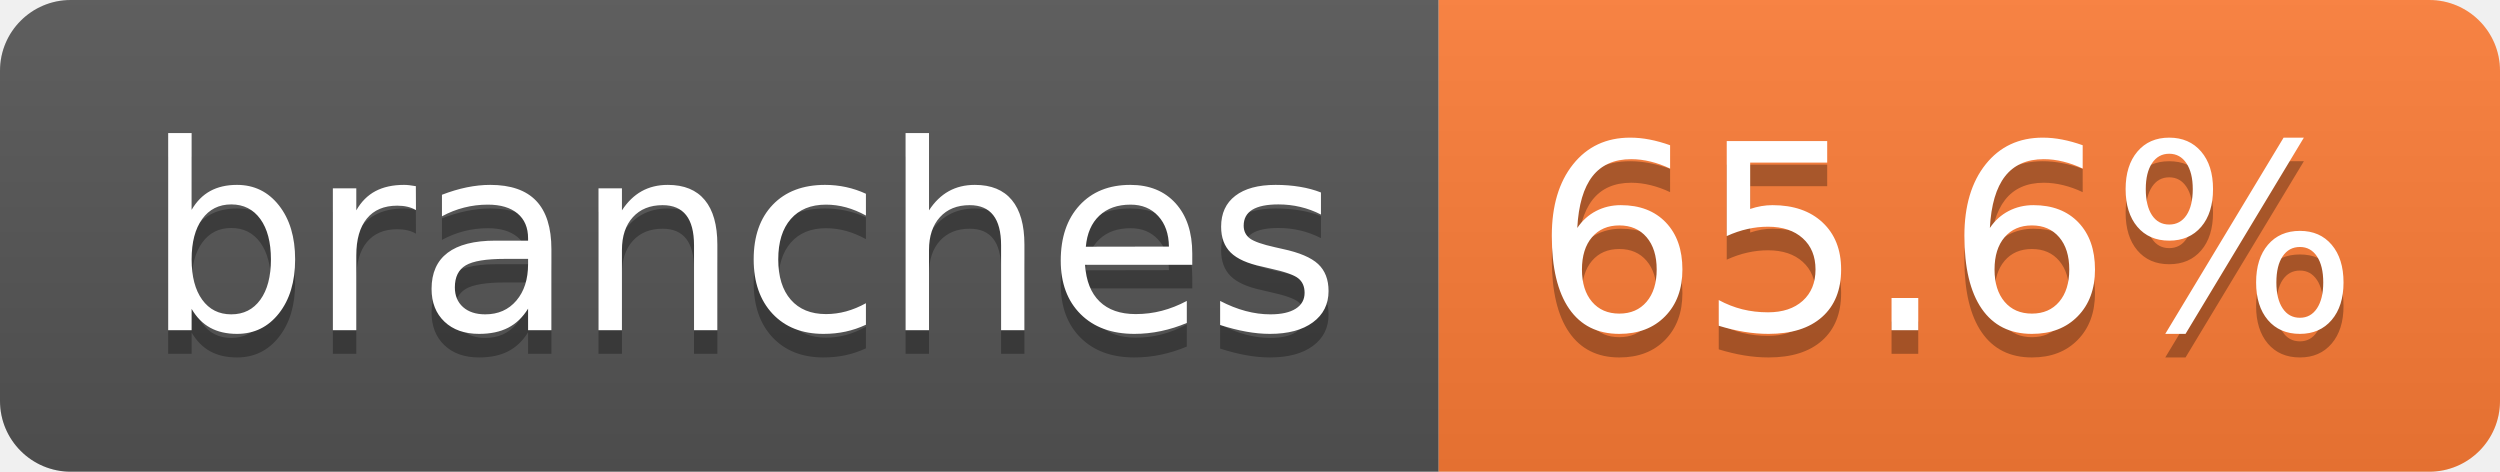
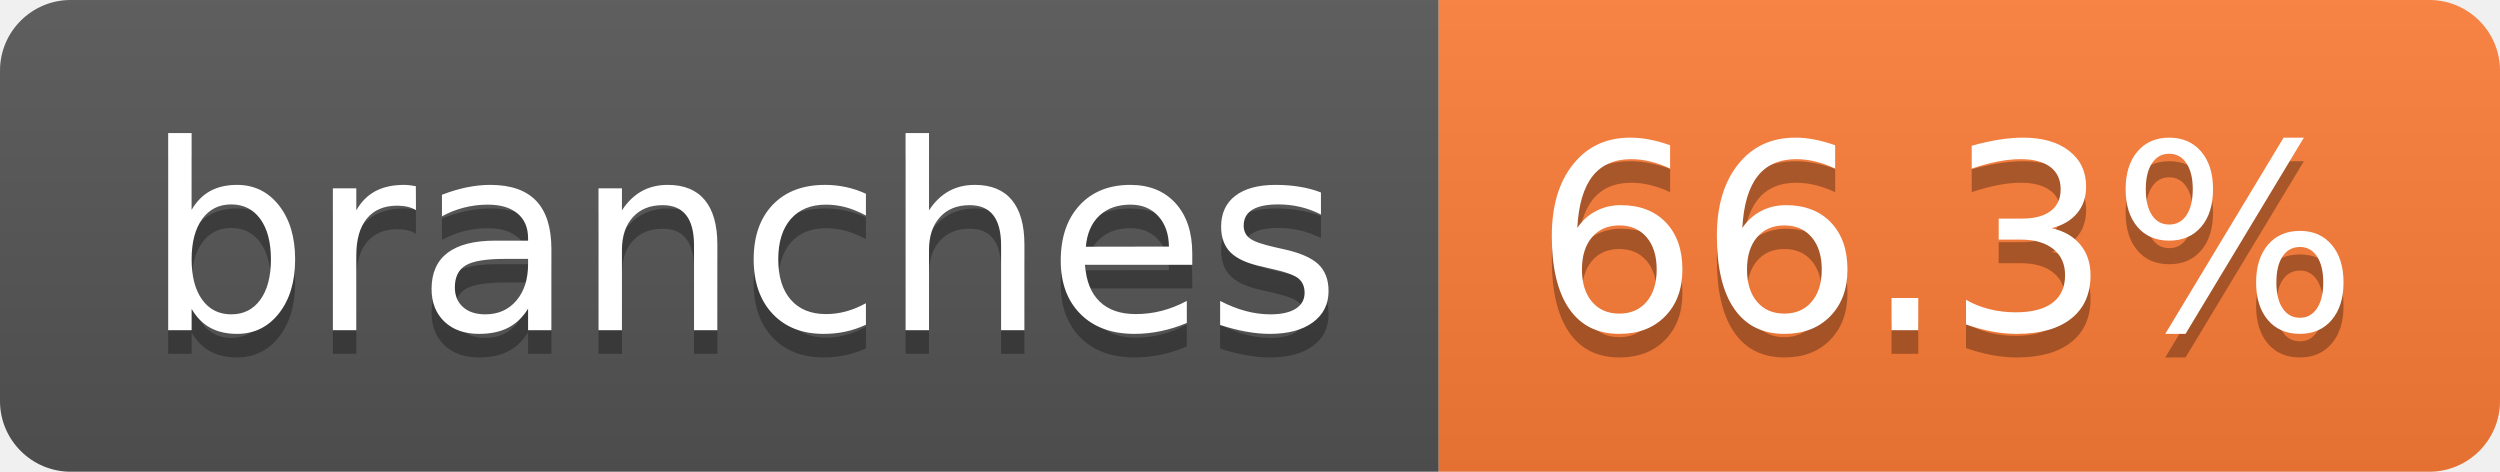
- <svg xmlns="http://www.w3.org/2000/svg" width="106" height="20" role="img" aria-label="branches: 65.6%">
+ <svg xmlns="http://www.w3.org/2000/svg" width="106" height="20" role="img" aria-label="branches: 66.3%">
  <linearGradient id="s" x2="0" y2="100%">
    <stop offset="0" stop-color="#bbb" stop-opacity=".1" />
    <stop offset="1" stop-opacity=".1" />
  </linearGradient>
  <clipPath id="r">
    <rect width="106" height="20" rx="3" fill="#fff" />
  </clipPath>
  <g clip-path="url(#r)">
    <rect width="61" height="20" fill="#555" />
    <rect x="61" width="45" height="20" fill="#fe7d37" />
    <rect width="106" height="20" fill="url(#s)" />
  </g>
  <g fill="#fff" text-anchor="middle" font-family="Verdana,Geneva,DejaVu Sans,sans-serif" text-rendering="geometricPrecision" font-size="110">
    <text aria-hidden="true" x="315" y="150" fill="#010101" fill-opacity=".3" transform="scale(.1)" textLength="507">branches</text>
    <text x="315" y="140" transform="scale(.1)" fill="#fff" textLength="507">branches</text>
-     <text aria-hidden="true" x="825" y="150" fill="#010101" fill-opacity=".3" transform="scale(.1)" textLength="350">65.6%</text>
-     <text x="825" y="140" transform="scale(.1)" fill="#fff" textLength="350">65.6%</text>
+     <text aria-hidden="true" x="825" y="150" fill="#010101" fill-opacity=".3" transform="scale(.1)" textLength="350">66.3%</text>
+     <text x="825" y="140" transform="scale(.1)" fill="#fff" textLength="350">66.3%</text>
  </g>
</svg>
